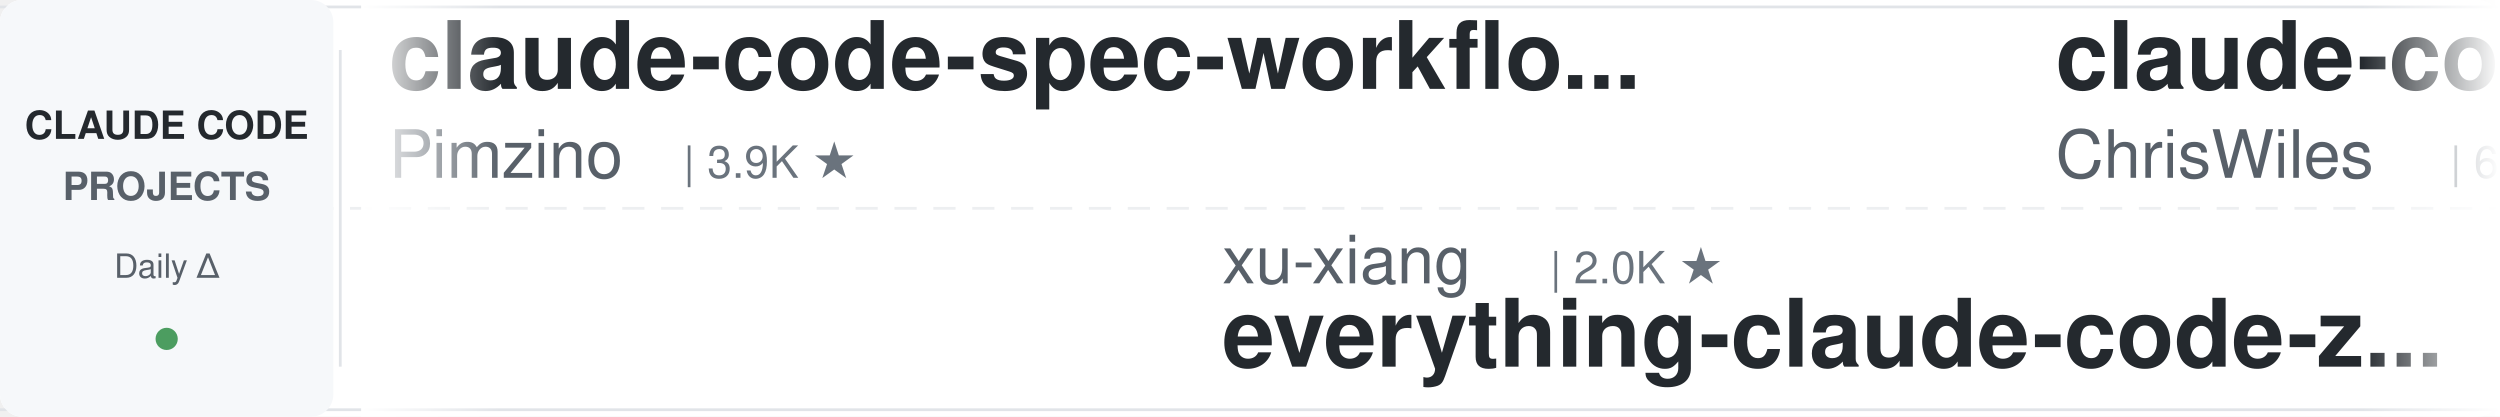
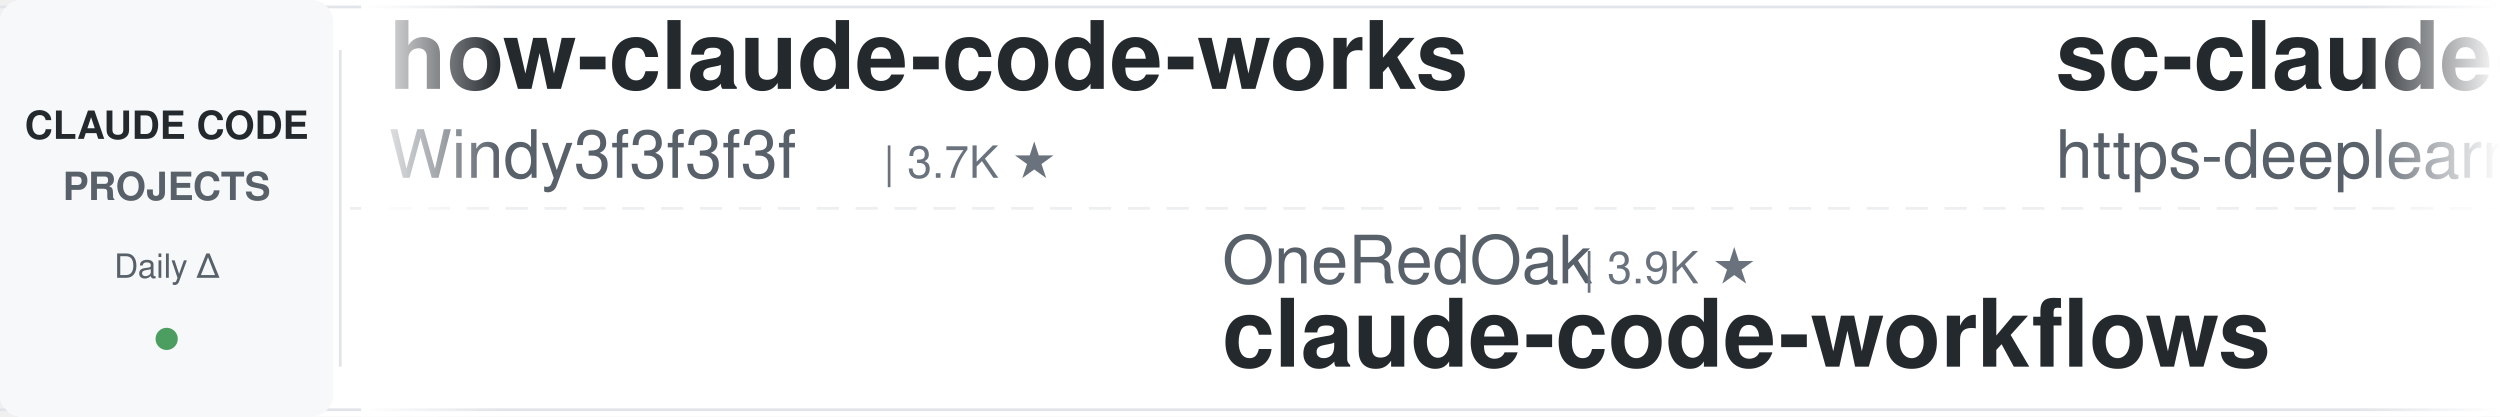
<svg xmlns="http://www.w3.org/2000/svg" width="900" height="150">
  <defs>
    <linearGradient id="leftFade" x1="0%" y1="0%" x2="100%" y2="0%">
      <stop offset="0%" style="stop-color:#ffffff;stop-opacity:1" />
      <stop offset="100%" style="stop-color:#ffffff;stop-opacity:0" />
    </linearGradient>
    <linearGradient id="rightFade" x1="0%" y1="0%" x2="100%" y2="0%">
      <stop offset="0%" style="stop-color:#ffffff;stop-opacity:0" />
      <stop offset="100%" style="stop-color:#ffffff;stop-opacity:1" />
    </linearGradient>
  </defs>
  <rect width="900" height="150" fill="#ffffff" rx="8" />
  <rect x="0" y="2" width="900" height="1" fill="#e1e4e8" />
  <rect x="0" y="147" width="900" height="1" fill="#e1e4e8" />
  <line x1="0" y1="75" x2="900" y2="75" stroke="#e1e4e8" stroke-width="1" stroke-dasharray="8 6" opacity="0.6" />
  <rect x="0" y="0" width="120" height="150" fill="#f6f8fa" rx="8" />
  <text x="60" y="50" font-family="-apple-system, BlinkMacSystemFont, 'Segoe UI', Helvetica, Arial, sans-serif" font-size="14" font-weight="600" fill="#24292e" text-anchor="middle">CLAUDE CODE</text>
  <text x="60" y="72" font-family="-apple-system, BlinkMacSystemFont, 'Segoe UI', Helvetica, Arial, sans-serif" font-size="14" font-weight="600" fill="#586069" text-anchor="middle">PROJECTS</text>
  <text x="60" y="100" font-family="-apple-system, BlinkMacSystemFont, 'Segoe UI', Helvetica, Arial, sans-serif" font-size="12" font-weight="500" fill="#586069" text-anchor="middle">Daily Δ</text>
  <circle cx="60" cy="122" r="4" fill="#22863a" opacity="0.8" />
  <rect x="122" y="18" width="1" height="114" fill="#e1e4e8" />
  <clipPath id="tickerClip">
    <rect x="130" y="0" width="770" height="150" />
  </clipPath>
  <g clip-path="url(#tickerClip)">
    <g id="tickerItems">
      <animateTransform attributeName="transform" attributeType="XML" type="translate" from="0 0" to="-3000 0" dur="54s" repeatCount="indefinite" />
      <g transform="translate(0, 0)">
-         <text x="140" y="32" font-family="-apple-system, BlinkMacSystemFont, 'Segoe UI', Helvetica, Arial, sans-serif" font-size="34" font-weight="600" fill="#24292e">claude-code-spec-workflo...</text>
-         <text x="140" y="64" font-family="-apple-system, BlinkMacSystemFont, 'Segoe UI', Helvetica, Arial, sans-serif" font-size="24" font-weight="400" fill="#586069">Pimzino</text>
-         <text x="246" y="64" font-family="-apple-system, BlinkMacSystemFont, 'Segoe UI', Helvetica, Arial, sans-serif" font-size="16" font-weight="500" fill="#6a737d">| 3.9K ★</text>
+         <text x="140" y="32" font-family="-apple-system, BlinkMacSystemFont, 'Segoe UI', Helvetica, Arial, sans-serif" font-size="34" font-weight="600" fill="#24292e">how-claude-code-works</text>
+         <text x="140" y="64" font-family="-apple-system, BlinkMacSystemFont, 'Segoe UI', Helvetica, Arial, sans-serif" font-size="24" font-weight="400" fill="#586069">Windy3f3f3f3f</text>
+         <text x="318" y="64" font-family="-apple-system, BlinkMacSystemFont, 'Segoe UI', Helvetica, Arial, sans-serif" font-size="16" font-weight="500" fill="#6a737d">| 3.7K ★</text>
      </g>
      <g transform="translate(300, 0)">
-         <text x="140" y="102" font-family="-apple-system, BlinkMacSystemFont, 'Segoe UI', Helvetica, Arial, sans-serif" font-size="24" font-weight="400" fill="#586069">xu-xiang</text>
-         <text x="258" y="102" font-family="-apple-system, BlinkMacSystemFont, 'Segoe UI', Helvetica, Arial, sans-serif" font-size="16" font-weight="500" fill="#6a737d">| 2.0K ★</text>
-         <text x="140" y="132" font-family="-apple-system, BlinkMacSystemFont, 'Segoe UI', Helvetica, Arial, sans-serif" font-size="34" font-weight="600" fill="#24292e">everything-claude-code-z...</text>
+         <text x="140" y="102" font-family="-apple-system, BlinkMacSystemFont, 'Segoe UI', Helvetica, Arial, sans-serif" font-size="24" font-weight="400" fill="#586069">OneRedOak</text>
+         <text x="270" y="102" font-family="-apple-system, BlinkMacSystemFont, 'Segoe UI', Helvetica, Arial, sans-serif" font-size="16" font-weight="500" fill="#6a737d">| 3.9K ★</text>
+         <text x="140" y="132" font-family="-apple-system, BlinkMacSystemFont, 'Segoe UI', Helvetica, Arial, sans-serif" font-size="34" font-weight="600" fill="#24292e">claude-code-workflows</text>
      </g>
      <g transform="translate(600, 0)">
-         <text x="140" y="32" font-family="-apple-system, BlinkMacSystemFont, 'Segoe UI', Helvetica, Arial, sans-serif" font-size="34" font-weight="600" fill="#24292e">claude-code-showcase</text>
-         <text x="140" y="64" font-family="-apple-system, BlinkMacSystemFont, 'Segoe UI', Helvetica, Arial, sans-serif" font-size="24" font-weight="400" fill="#586069">ChrisWiles</text>
-         <text x="282" y="64" font-family="-apple-system, BlinkMacSystemFont, 'Segoe UI', Helvetica, Arial, sans-serif" font-size="16" font-weight="500" fill="#6a737d">| 6.1K ★</text>
+         <text x="140" y="32" font-family="-apple-system, BlinkMacSystemFont, 'Segoe UI', Helvetica, Arial, sans-serif" font-size="34" font-weight="600" fill="#24292e">sc-claude-code-files</text>
+         <text x="140" y="64" font-family="-apple-system, BlinkMacSystemFont, 'Segoe UI', Helvetica, Arial, sans-serif" font-size="24" font-weight="400" fill="#586069">https-deeplearning-ai</text>
+         <text x="414" y="64" font-family="-apple-system, BlinkMacSystemFont, 'Segoe UI', Helvetica, Arial, sans-serif" font-size="16" font-weight="500" fill="#6a737d">| 554 ★</text>
      </g>
      <g transform="translate(900, 0)">
-         <text x="140" y="102" font-family="-apple-system, BlinkMacSystemFont, 'Segoe UI', Helvetica, Arial, sans-serif" font-size="24" font-weight="400" fill="#586069">musistudio</text>
-         <text x="282" y="102" font-family="-apple-system, BlinkMacSystemFont, 'Segoe UI', Helvetica, Arial, sans-serif" font-size="16" font-weight="500" fill="#6a737d">| 37.6K ★</text>
-         <text x="140" y="132" font-family="-apple-system, BlinkMacSystemFont, 'Segoe UI', Helvetica, Arial, sans-serif" font-size="34" font-weight="600" fill="#24292e">claude-code-router</text>
+         <text x="140" y="102" font-family="-apple-system, BlinkMacSystemFont, 'Segoe UI', Helvetica, Arial, sans-serif" font-size="24" font-weight="400" fill="#586069">anthropics</text>
+         <text x="282" y="102" font-family="-apple-system, BlinkMacSystemFont, 'Segoe UI', Helvetica, Arial, sans-serif" font-size="16" font-weight="500" fill="#6a737d">| 9.4K ★</text>
+         <text x="140" y="132" font-family="-apple-system, BlinkMacSystemFont, 'Segoe UI', Helvetica, Arial, sans-serif" font-size="34" font-weight="600" fill="#24292e">claude-code-action</text>
      </g>
      <g transform="translate(1200, 0)">
-         <text x="140" y="32" font-family="-apple-system, BlinkMacSystemFont, 'Segoe UI', Helvetica, Arial, sans-serif" font-size="34" font-weight="600" fill="#24292e">claude-code-settings</text>
-         <text x="140" y="64" font-family="-apple-system, BlinkMacSystemFont, 'Segoe UI', Helvetica, Arial, sans-serif" font-size="24" font-weight="400" fill="#586069">feiskyer</text>
-         <text x="258" y="64" font-family="-apple-system, BlinkMacSystemFont, 'Segoe UI', Helvetica, Arial, sans-serif" font-size="16" font-weight="500" fill="#6a737d">| 1.7K ★</text>
+         <text x="140" y="32" font-family="-apple-system, BlinkMacSystemFont, 'Segoe UI', Helvetica, Arial, sans-serif" font-size="34" font-weight="600" fill="#24292e">claude-code-cli</text>
+         <text x="140" y="64" font-family="-apple-system, BlinkMacSystemFont, 'Segoe UI', Helvetica, Arial, sans-serif" font-size="24" font-weight="400" fill="#586069">huangserva</text>
+         <text x="282" y="64" font-family="-apple-system, BlinkMacSystemFont, 'Segoe UI', Helvetica, Arial, sans-serif" font-size="16" font-weight="500" fill="#6a737d">| 629 ★</text>
      </g>
      <g transform="translate(1500, 0)">
-         <text x="140" y="102" font-family="-apple-system, BlinkMacSystemFont, 'Segoe UI', Helvetica, Arial, sans-serif" font-size="24" font-weight="400" fill="#586069">davila7</text>
-         <text x="246" y="102" font-family="-apple-system, BlinkMacSystemFont, 'Segoe UI', Helvetica, Arial, sans-serif" font-size="16" font-weight="500" fill="#6a737d">| 32.5K ★</text>
-         <text x="140" y="132" font-family="-apple-system, BlinkMacSystemFont, 'Segoe UI', Helvetica, Arial, sans-serif" font-size="34" font-weight="600" fill="#24292e">claude-code-templates</text>
+         <text x="140" y="102" font-family="-apple-system, BlinkMacSystemFont, 'Segoe UI', Helvetica, Arial, sans-serif" font-size="24" font-weight="400" fill="#586069">disler</text>
+         <text x="234" y="102" font-family="-apple-system, BlinkMacSystemFont, 'Segoe UI', Helvetica, Arial, sans-serif" font-size="16" font-weight="500" fill="#6a737d">| 1.7K ★</text>
+         <text x="140" y="132" font-family="-apple-system, BlinkMacSystemFont, 'Segoe UI', Helvetica, Arial, sans-serif" font-size="34" font-weight="600" fill="#24292e">pi-vs-claude-code</text>
      </g>
      <g transform="translate(1800, 0)">
-         <text x="140" y="32" font-family="-apple-system, BlinkMacSystemFont, 'Segoe UI', Helvetica, Arial, sans-serif" font-size="34" font-weight="600" fill="#24292e">claude-code-source</text>
-         <text x="140" y="64" font-family="-apple-system, BlinkMacSystemFont, 'Segoe UI', Helvetica, Arial, sans-serif" font-size="24" font-weight="400" fill="#586069">JrCx7scC</text>
-         <text x="258" y="64" font-family="-apple-system, BlinkMacSystemFont, 'Segoe UI', Helvetica, Arial, sans-serif" font-size="16" font-weight="500" fill="#6a737d">| 375 ★</text>
+         <text x="140" y="32" font-family="-apple-system, BlinkMacSystemFont, 'Segoe UI', Helvetica, Arial, sans-serif" font-size="34" font-weight="600" fill="#24292e">learn-claude-code</text>
+         <text x="140" y="64" font-family="-apple-system, BlinkMacSystemFont, 'Segoe UI', Helvetica, Arial, sans-serif" font-size="24" font-weight="400" fill="#586069">shareAI-lab</text>
+         <text x="294" y="64" font-family="-apple-system, BlinkMacSystemFont, 'Segoe UI', Helvetica, Arial, sans-serif" font-size="16" font-weight="500" fill="#6a737d">| 78.2K ★</text>
      </g>
      <g transform="translate(2100, 0)">
-         <text x="140" y="102" font-family="-apple-system, BlinkMacSystemFont, 'Segoe UI', Helvetica, Arial, sans-serif" font-size="24" font-weight="400" fill="#586069">huangserva</text>
-         <text x="282" y="102" font-family="-apple-system, BlinkMacSystemFont, 'Segoe UI', Helvetica, Arial, sans-serif" font-size="16" font-weight="500" fill="#6a737d">| 629 ★</text>
-         <text x="140" y="132" font-family="-apple-system, BlinkMacSystemFont, 'Segoe UI', Helvetica, Arial, sans-serif" font-size="34" font-weight="600" fill="#24292e">claude-code-cli</text>
+         <text x="140" y="102" font-family="-apple-system, BlinkMacSystemFont, 'Segoe UI', Helvetica, Arial, sans-serif" font-size="24" font-weight="400" fill="#586069">Alishahryar1</text>
+         <text x="306" y="102" font-family="-apple-system, BlinkMacSystemFont, 'Segoe UI', Helvetica, Arial, sans-serif" font-size="16" font-weight="500" fill="#6a737d">| 57.0K ★</text>
+         <text x="140" y="132" font-family="-apple-system, BlinkMacSystemFont, 'Segoe UI', Helvetica, Arial, sans-serif" font-size="34" font-weight="600" fill="#24292e">free-claude-code</text>
      </g>
      <g transform="translate(2400, 0)">
-         <text x="140" y="32" font-family="-apple-system, BlinkMacSystemFont, 'Segoe UI', Helvetica, Arial, sans-serif" font-size="34" font-weight="600" fill="#24292e">Claude-Code-Source-Study</text>
-         <text x="140" y="64" font-family="-apple-system, BlinkMacSystemFont, 'Segoe UI', Helvetica, Arial, sans-serif" font-size="24" font-weight="400" fill="#586069">luyao618</text>
-         <text x="258" y="64" font-family="-apple-system, BlinkMacSystemFont, 'Segoe UI', Helvetica, Arial, sans-serif" font-size="16" font-weight="500" fill="#6a737d">| 1.7K ★</text>
+         <text x="140" y="32" font-family="-apple-system, BlinkMacSystemFont, 'Segoe UI', Helvetica, Arial, sans-serif" font-size="34" font-weight="600" fill="#24292e">claude-code-infrastructu...</text>
+         <text x="140" y="64" font-family="-apple-system, BlinkMacSystemFont, 'Segoe UI', Helvetica, Arial, sans-serif" font-size="24" font-weight="400" fill="#586069">diet103</text>
+         <text x="246" y="64" font-family="-apple-system, BlinkMacSystemFont, 'Segoe UI', Helvetica, Arial, sans-serif" font-size="16" font-weight="500" fill="#6a737d">| 10.0K ★</text>
      </g>
      <g transform="translate(2700, 0)">
-         <text x="140" y="102" font-family="-apple-system, BlinkMacSystemFont, 'Segoe UI', Helvetica, Arial, sans-serif" font-size="24" font-weight="400" fill="#586069">oboard</text>
-         <text x="234" y="102" font-family="-apple-system, BlinkMacSystemFont, 'Segoe UI', Helvetica, Arial, sans-serif" font-size="16" font-weight="500" fill="#6a737d">| 3.3K ★</text>
-         <text x="140" y="132" font-family="-apple-system, BlinkMacSystemFont, 'Segoe UI', Helvetica, Arial, sans-serif" font-size="34" font-weight="600" fill="#24292e">claude-code-rev</text>
+         <text x="140" y="102" font-family="-apple-system, BlinkMacSystemFont, 'Segoe UI', Helvetica, Arial, sans-serif" font-size="24" font-weight="400" fill="#586069">andrew-kramer-inno</text>
+         <text x="378" y="102" font-family="-apple-system, BlinkMacSystemFont, 'Segoe UI', Helvetica, Arial, sans-serif" font-size="16" font-weight="500" fill="#6a737d">| 593 ★</text>
+         <text x="140" y="132" font-family="-apple-system, BlinkMacSystemFont, 'Segoe UI', Helvetica, Arial, sans-serif" font-size="34" font-weight="600" fill="#24292e">claude-code-source-build</text>
      </g>
      <g transform="translate(3000, 0)">
-         <text x="140" y="32" font-family="-apple-system, BlinkMacSystemFont, 'Segoe UI', Helvetica, Arial, sans-serif" font-size="34" font-weight="600" fill="#24292e">claude-code-spec-workflo...</text>
-         <text x="140" y="64" font-family="-apple-system, BlinkMacSystemFont, 'Segoe UI', Helvetica, Arial, sans-serif" font-size="24" font-weight="400" fill="#586069">Pimzino</text>
-         <text x="246" y="64" font-family="-apple-system, BlinkMacSystemFont, 'Segoe UI', Helvetica, Arial, sans-serif" font-size="16" font-weight="500" fill="#6a737d">| 3.9K ★</text>
+         <text x="140" y="32" font-family="-apple-system, BlinkMacSystemFont, 'Segoe UI', Helvetica, Arial, sans-serif" font-size="34" font-weight="600" fill="#24292e">how-claude-code-works</text>
+         <text x="140" y="64" font-family="-apple-system, BlinkMacSystemFont, 'Segoe UI', Helvetica, Arial, sans-serif" font-size="24" font-weight="400" fill="#586069">Windy3f3f3f3f</text>
+         <text x="318" y="64" font-family="-apple-system, BlinkMacSystemFont, 'Segoe UI', Helvetica, Arial, sans-serif" font-size="16" font-weight="500" fill="#6a737d">| 3.7K ★</text>
      </g>
      <g transform="translate(3300, 0)">
-         <text x="140" y="102" font-family="-apple-system, BlinkMacSystemFont, 'Segoe UI', Helvetica, Arial, sans-serif" font-size="24" font-weight="400" fill="#586069">xu-xiang</text>
-         <text x="258" y="102" font-family="-apple-system, BlinkMacSystemFont, 'Segoe UI', Helvetica, Arial, sans-serif" font-size="16" font-weight="500" fill="#6a737d">| 2.0K ★</text>
-         <text x="140" y="132" font-family="-apple-system, BlinkMacSystemFont, 'Segoe UI', Helvetica, Arial, sans-serif" font-size="34" font-weight="600" fill="#24292e">everything-claude-code-z...</text>
+         <text x="140" y="102" font-family="-apple-system, BlinkMacSystemFont, 'Segoe UI', Helvetica, Arial, sans-serif" font-size="24" font-weight="400" fill="#586069">OneRedOak</text>
+         <text x="270" y="102" font-family="-apple-system, BlinkMacSystemFont, 'Segoe UI', Helvetica, Arial, sans-serif" font-size="16" font-weight="500" fill="#6a737d">| 3.9K ★</text>
+         <text x="140" y="132" font-family="-apple-system, BlinkMacSystemFont, 'Segoe UI', Helvetica, Arial, sans-serif" font-size="34" font-weight="600" fill="#24292e">claude-code-workflows</text>
      </g>
      <g transform="translate(3600, 0)">
-         <text x="140" y="32" font-family="-apple-system, BlinkMacSystemFont, 'Segoe UI', Helvetica, Arial, sans-serif" font-size="34" font-weight="600" fill="#24292e">claude-code-showcase</text>
-         <text x="140" y="64" font-family="-apple-system, BlinkMacSystemFont, 'Segoe UI', Helvetica, Arial, sans-serif" font-size="24" font-weight="400" fill="#586069">ChrisWiles</text>
-         <text x="282" y="64" font-family="-apple-system, BlinkMacSystemFont, 'Segoe UI', Helvetica, Arial, sans-serif" font-size="16" font-weight="500" fill="#6a737d">| 6.1K ★</text>
+         <text x="140" y="32" font-family="-apple-system, BlinkMacSystemFont, 'Segoe UI', Helvetica, Arial, sans-serif" font-size="34" font-weight="600" fill="#24292e">sc-claude-code-files</text>
+         <text x="140" y="64" font-family="-apple-system, BlinkMacSystemFont, 'Segoe UI', Helvetica, Arial, sans-serif" font-size="24" font-weight="400" fill="#586069">https-deeplearning-ai</text>
+         <text x="414" y="64" font-family="-apple-system, BlinkMacSystemFont, 'Segoe UI', Helvetica, Arial, sans-serif" font-size="16" font-weight="500" fill="#6a737d">| 554 ★</text>
      </g>
      <g transform="translate(3900, 0)">
-         <text x="140" y="102" font-family="-apple-system, BlinkMacSystemFont, 'Segoe UI', Helvetica, Arial, sans-serif" font-size="24" font-weight="400" fill="#586069">musistudio</text>
-         <text x="282" y="102" font-family="-apple-system, BlinkMacSystemFont, 'Segoe UI', Helvetica, Arial, sans-serif" font-size="16" font-weight="500" fill="#6a737d">| 37.6K ★</text>
-         <text x="140" y="132" font-family="-apple-system, BlinkMacSystemFont, 'Segoe UI', Helvetica, Arial, sans-serif" font-size="34" font-weight="600" fill="#24292e">claude-code-router</text>
+         <text x="140" y="102" font-family="-apple-system, BlinkMacSystemFont, 'Segoe UI', Helvetica, Arial, sans-serif" font-size="24" font-weight="400" fill="#586069">anthropics</text>
+         <text x="282" y="102" font-family="-apple-system, BlinkMacSystemFont, 'Segoe UI', Helvetica, Arial, sans-serif" font-size="16" font-weight="500" fill="#6a737d">| 9.4K ★</text>
+         <text x="140" y="132" font-family="-apple-system, BlinkMacSystemFont, 'Segoe UI', Helvetica, Arial, sans-serif" font-size="34" font-weight="600" fill="#24292e">claude-code-action</text>
      </g>
    </g>
  </g>
  <rect x="130" y="0" width="50" height="150" fill="url(#leftFade)" />
  <rect x="850" y="0" width="50" height="150" fill="url(#rightFade)" />
</svg>
